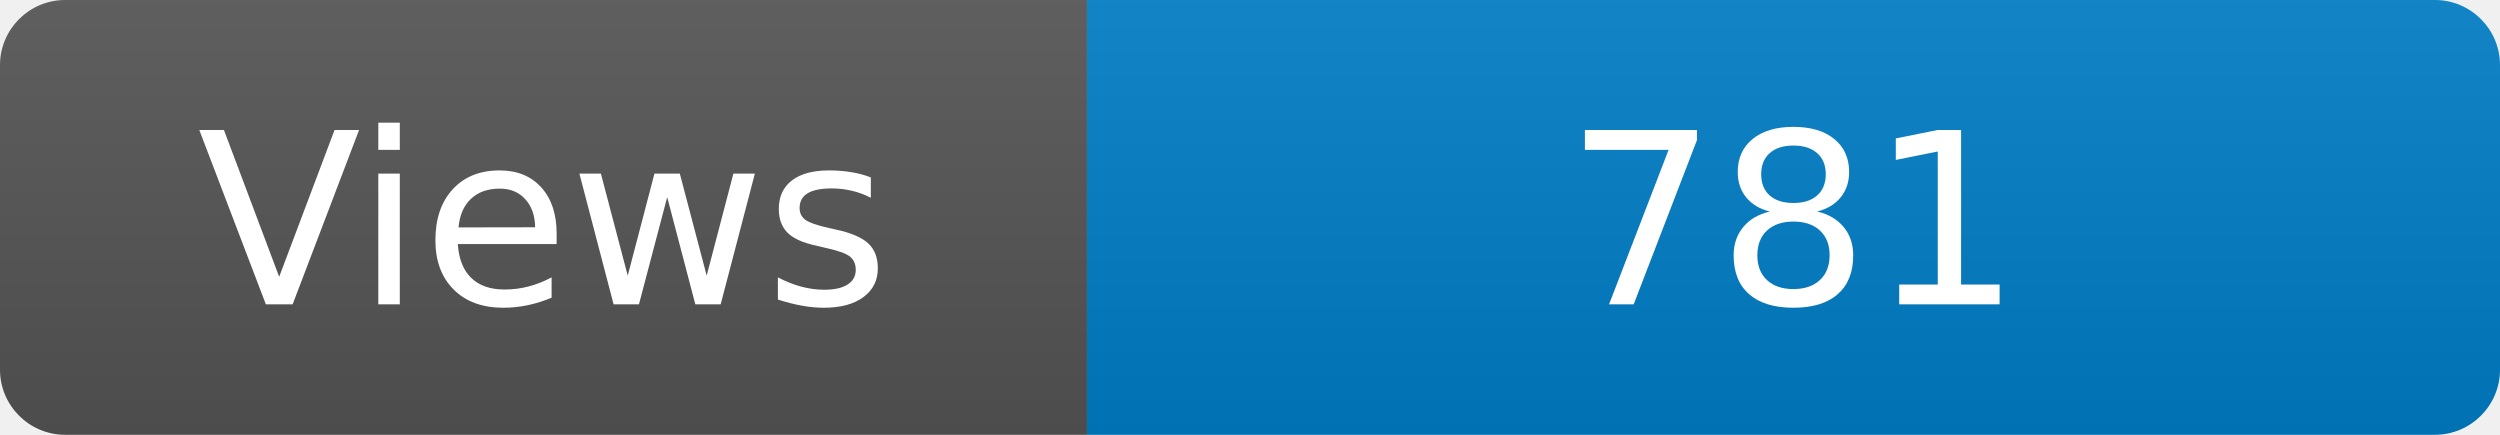
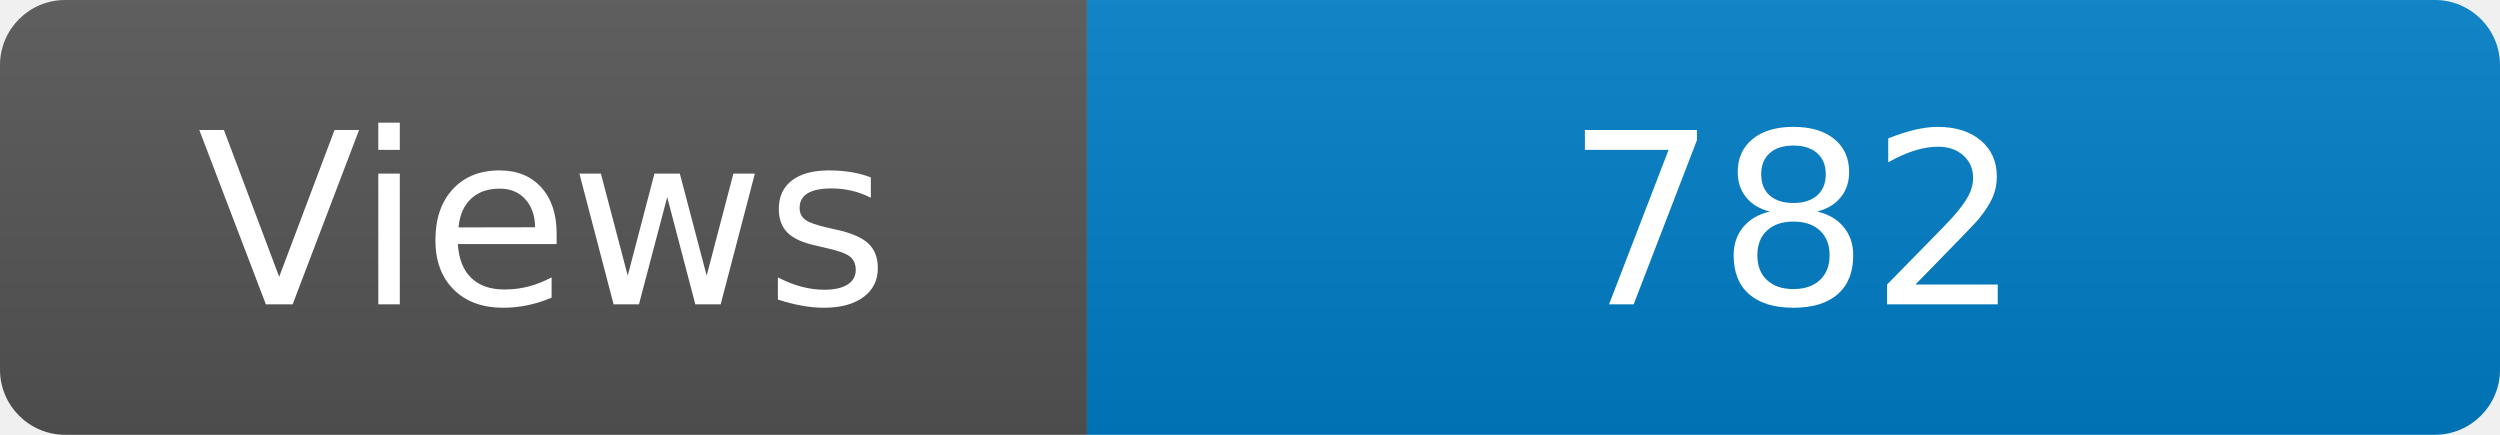
<svg xmlns="http://www.w3.org/2000/svg" width="115" height="20" role="img" aria-label="Maintained?: yes">
  <linearGradient id="s" x2="0" y2="100%">
    <stop offset="0" stop-color="#bbb" stop-opacity=".1" />
    <stop offset="1" stop-opacity=".1" />
  </linearGradient>
  <clipPath id="r">
    <rect width="115" height="20" rx="3" fill="#fff" />
  </clipPath>
  <g clip-path="url(#r)">
    <rect width="50" height="20" fill="#555" />
    <rect x="50" width="160" height="20" fill="#007ec6" />
    <rect width="115" height="20" fill="url(#s)" />
  </g>
  <g fill="#fff" text-anchor="middle" font-family="Verdana,Geneva,DejaVu Sans,sans-serif" font-size="110">
    <text x="250" y="140" transform="scale(.1)" fill="#fff">Views</text>
-     <text x="825" y="140" transform="scale(.1)" fill="#fff">781</text>
+     <text x="825" y="140" transform="scale(.1)" fill="#fff">782</text>
  </g>
</svg>
